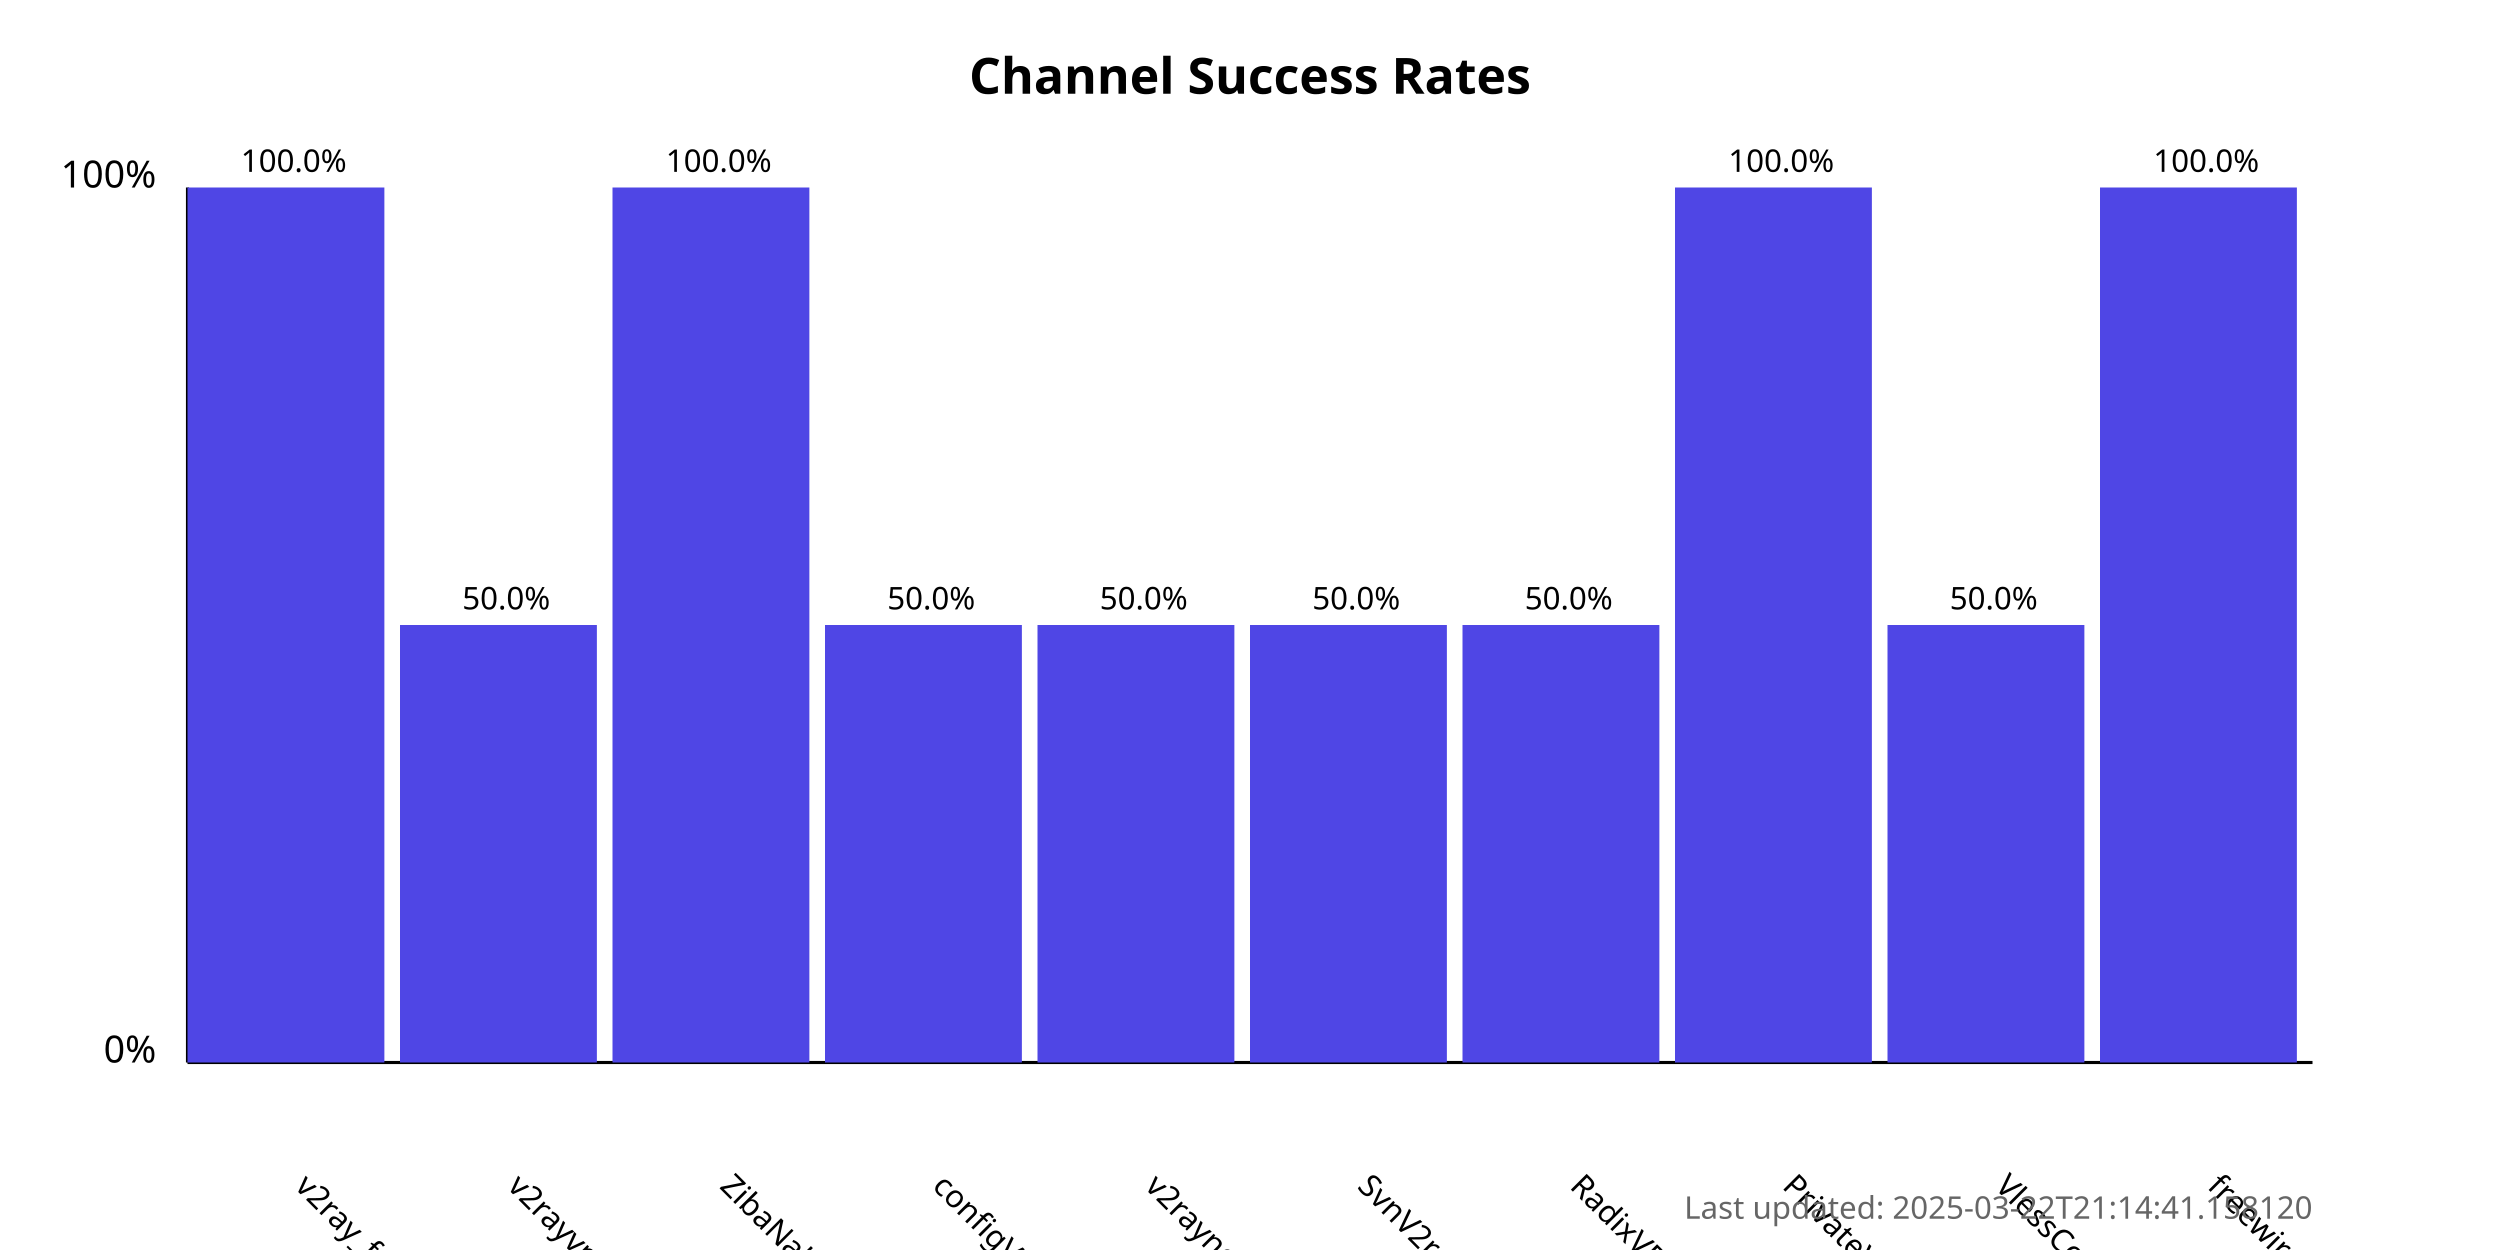
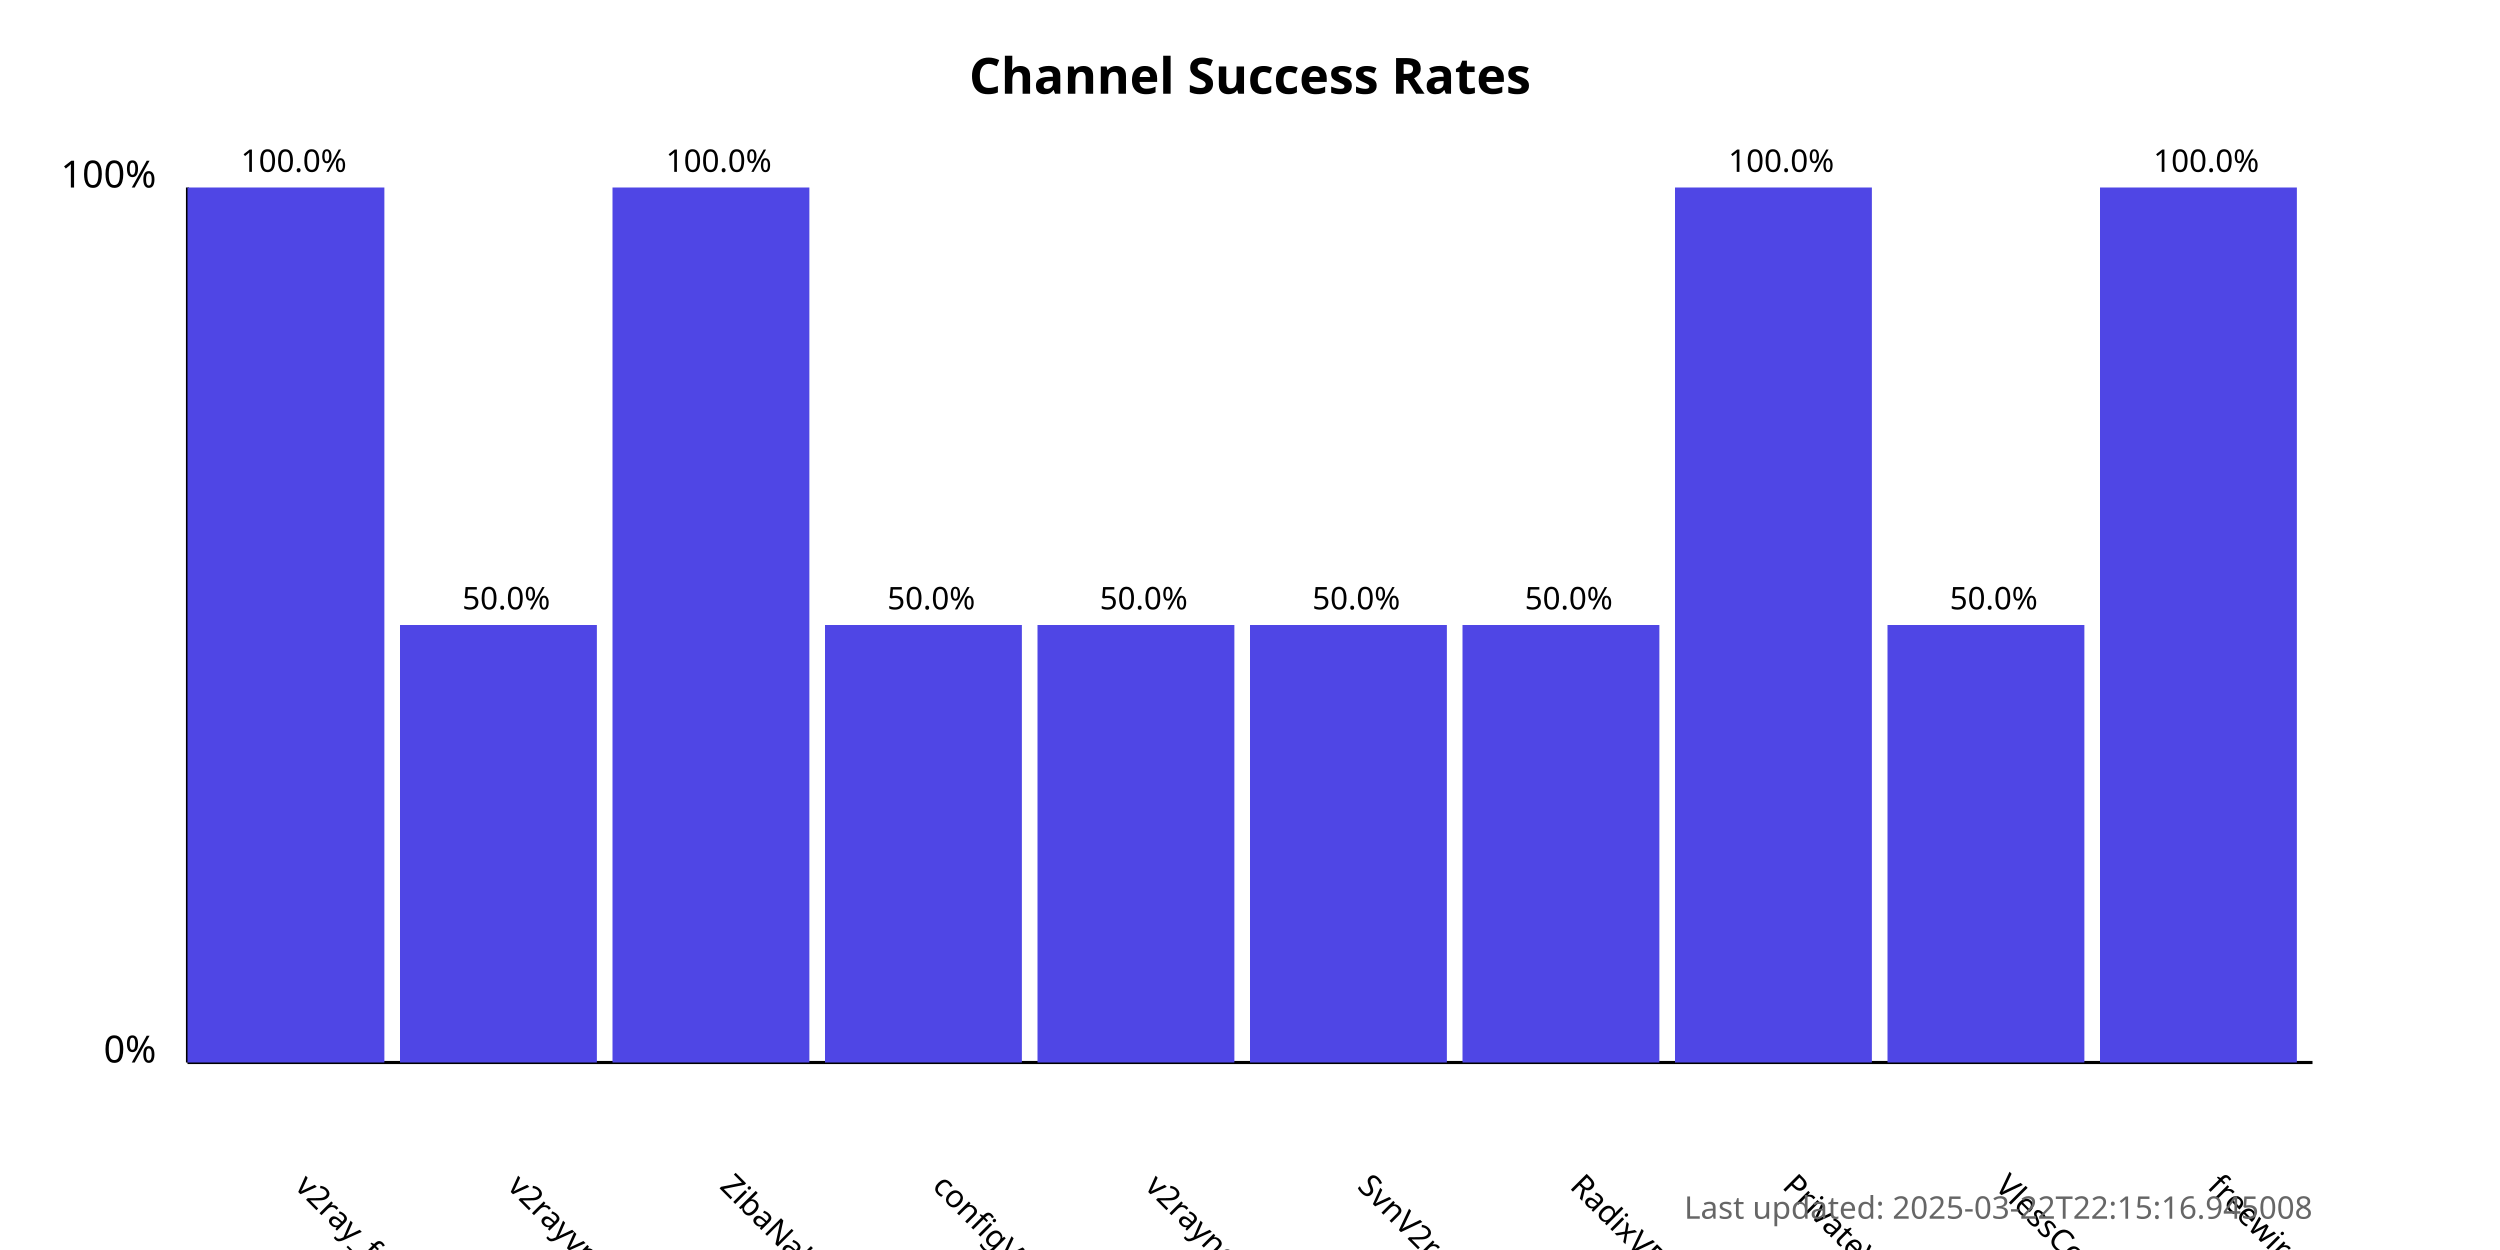
<svg xmlns="http://www.w3.org/2000/svg" width="800" height="400">
  <style>
            .chart-title { font: bold 16px sans-serif; }
            .axis-label { font: 12px sans-serif; }
            .tick-label { font: 10px sans-serif; }
            .bar { fill: #4f46e5; }
            .bar:hover { fill: #6366f1; }
            .timestamp { font: 10px sans-serif; fill: #666; }
        </style>
  <text x="400.0" y="30" text-anchor="middle" class="chart-title">
            Channel Success Rates
        </text>
  <line x1="60" y1="340" x2="60" y2="60" stroke="black" stroke-width="1" />
  <line x1="60" y1="340" x2="740" y2="340" stroke="black" stroke-width="1" />
  <text x="50" y="340" text-anchor="end" class="axis-label">0%</text>
  <text x="50" y="60" text-anchor="end" class="axis-label">100%</text>
  <g>
    <rect x="60" y="60.0" width="63.0" height="280.0" class="bar" />
    <text x="94.0" y="380" transform="rotate(45, 94.0, 380)" text-anchor="start" class="tick-label">
                v2ray_free_conf
            </text>
    <text x="94.0" y="55.0" text-anchor="middle" class="tick-label">
                100.0%
            </text>
  </g>
  <g>
    <rect x="128.0" y="200.0" width="63.0" height="140.0" class="bar" />
    <text x="162.0" y="380" transform="rotate(45, 162.0, 380)" text-anchor="start" class="tick-label">
                v2rayvpno
            </text>
    <text x="162.0" y="195.0" text-anchor="middle" class="tick-label">
                50.0%
            </text>
  </g>
  <g>
    <rect x="196.0" y="60.0" width="63.0" height="280.0" class="bar" />
    <text x="230.0" y="380" transform="rotate(45, 230.0, 380)" text-anchor="start" class="tick-label">
                ZibaNabz
            </text>
    <text x="230.0" y="55.0" text-anchor="middle" class="tick-label">
                100.0%
            </text>
  </g>
  <g>
    <rect x="264.0" y="200.0" width="63.0" height="140.0" class="bar" />
    <text x="298.0" y="380" transform="rotate(45, 298.0, 380)" text-anchor="start" class="tick-label">
                configV2rayForFree
            </text>
    <text x="298.0" y="195.0" text-anchor="middle" class="tick-label">
                50.0%
            </text>
  </g>
  <g>
    <rect x="332.0" y="200.0" width="63.0" height="140.0" class="bar" />
    <text x="366.0" y="380" transform="rotate(45, 366.0, 380)" text-anchor="start" class="tick-label">
                v2rayngvpn
            </text>
    <text x="366.0" y="195.0" text-anchor="middle" class="tick-label">
                50.0%
            </text>
  </g>
  <g>
    <rect x="400.0" y="200.0" width="63.0" height="140.0" class="bar" />
    <text x="434.0" y="380" transform="rotate(45, 434.0, 380)" text-anchor="start" class="tick-label">
                SvnV2ray
            </text>
    <text x="434.0" y="195.0" text-anchor="middle" class="tick-label">
                50.0%
            </text>
  </g>
  <g>
    <rect x="468.0" y="200.0" width="63.0" height="140.0" class="bar" />
    <text x="502.0" y="380" transform="rotate(45, 502.0, 380)" text-anchor="start" class="tick-label">
                RadixVPN
            </text>
    <text x="502.0" y="195.0" text-anchor="middle" class="tick-label">
                50.0%
            </text>
  </g>
  <g>
    <rect x="536.0" y="60.0" width="63.0" height="280.0" class="bar" />
    <text x="570.0" y="380" transform="rotate(45, 570.0, 380)" text-anchor="start" class="tick-label">
                PrivateVPNs
            </text>
    <text x="570.0" y="55.0" text-anchor="middle" class="tick-label">
                100.0%
            </text>
  </g>
  <g>
    <rect x="604.0" y="200.0" width="63.0" height="140.0" class="bar" />
    <text x="638.0" y="380" transform="rotate(45, 638.0, 380)" text-anchor="start" class="tick-label">
                VlessConfig
            </text>
    <text x="638.0" y="195.0" text-anchor="middle" class="tick-label">
                50.0%
            </text>
  </g>
  <g>
    <rect x="672.0" y="60.0" width="63.0" height="280.0" class="bar" />
    <text x="706.0" y="380" transform="rotate(45, 706.0, 380)" text-anchor="start" class="tick-label">
                freewireguard
            </text>
    <text x="706.0" y="55.0" text-anchor="middle" class="tick-label">
                100.0%
            </text>
  </g>
  <text x="740" y="390" text-anchor="end" class="timestamp">
-             Last updated: 2025-03-22T21:14:41.158120
+             Last updated: 2025-03-22T22:15:16.945008
        </text>
</svg>
